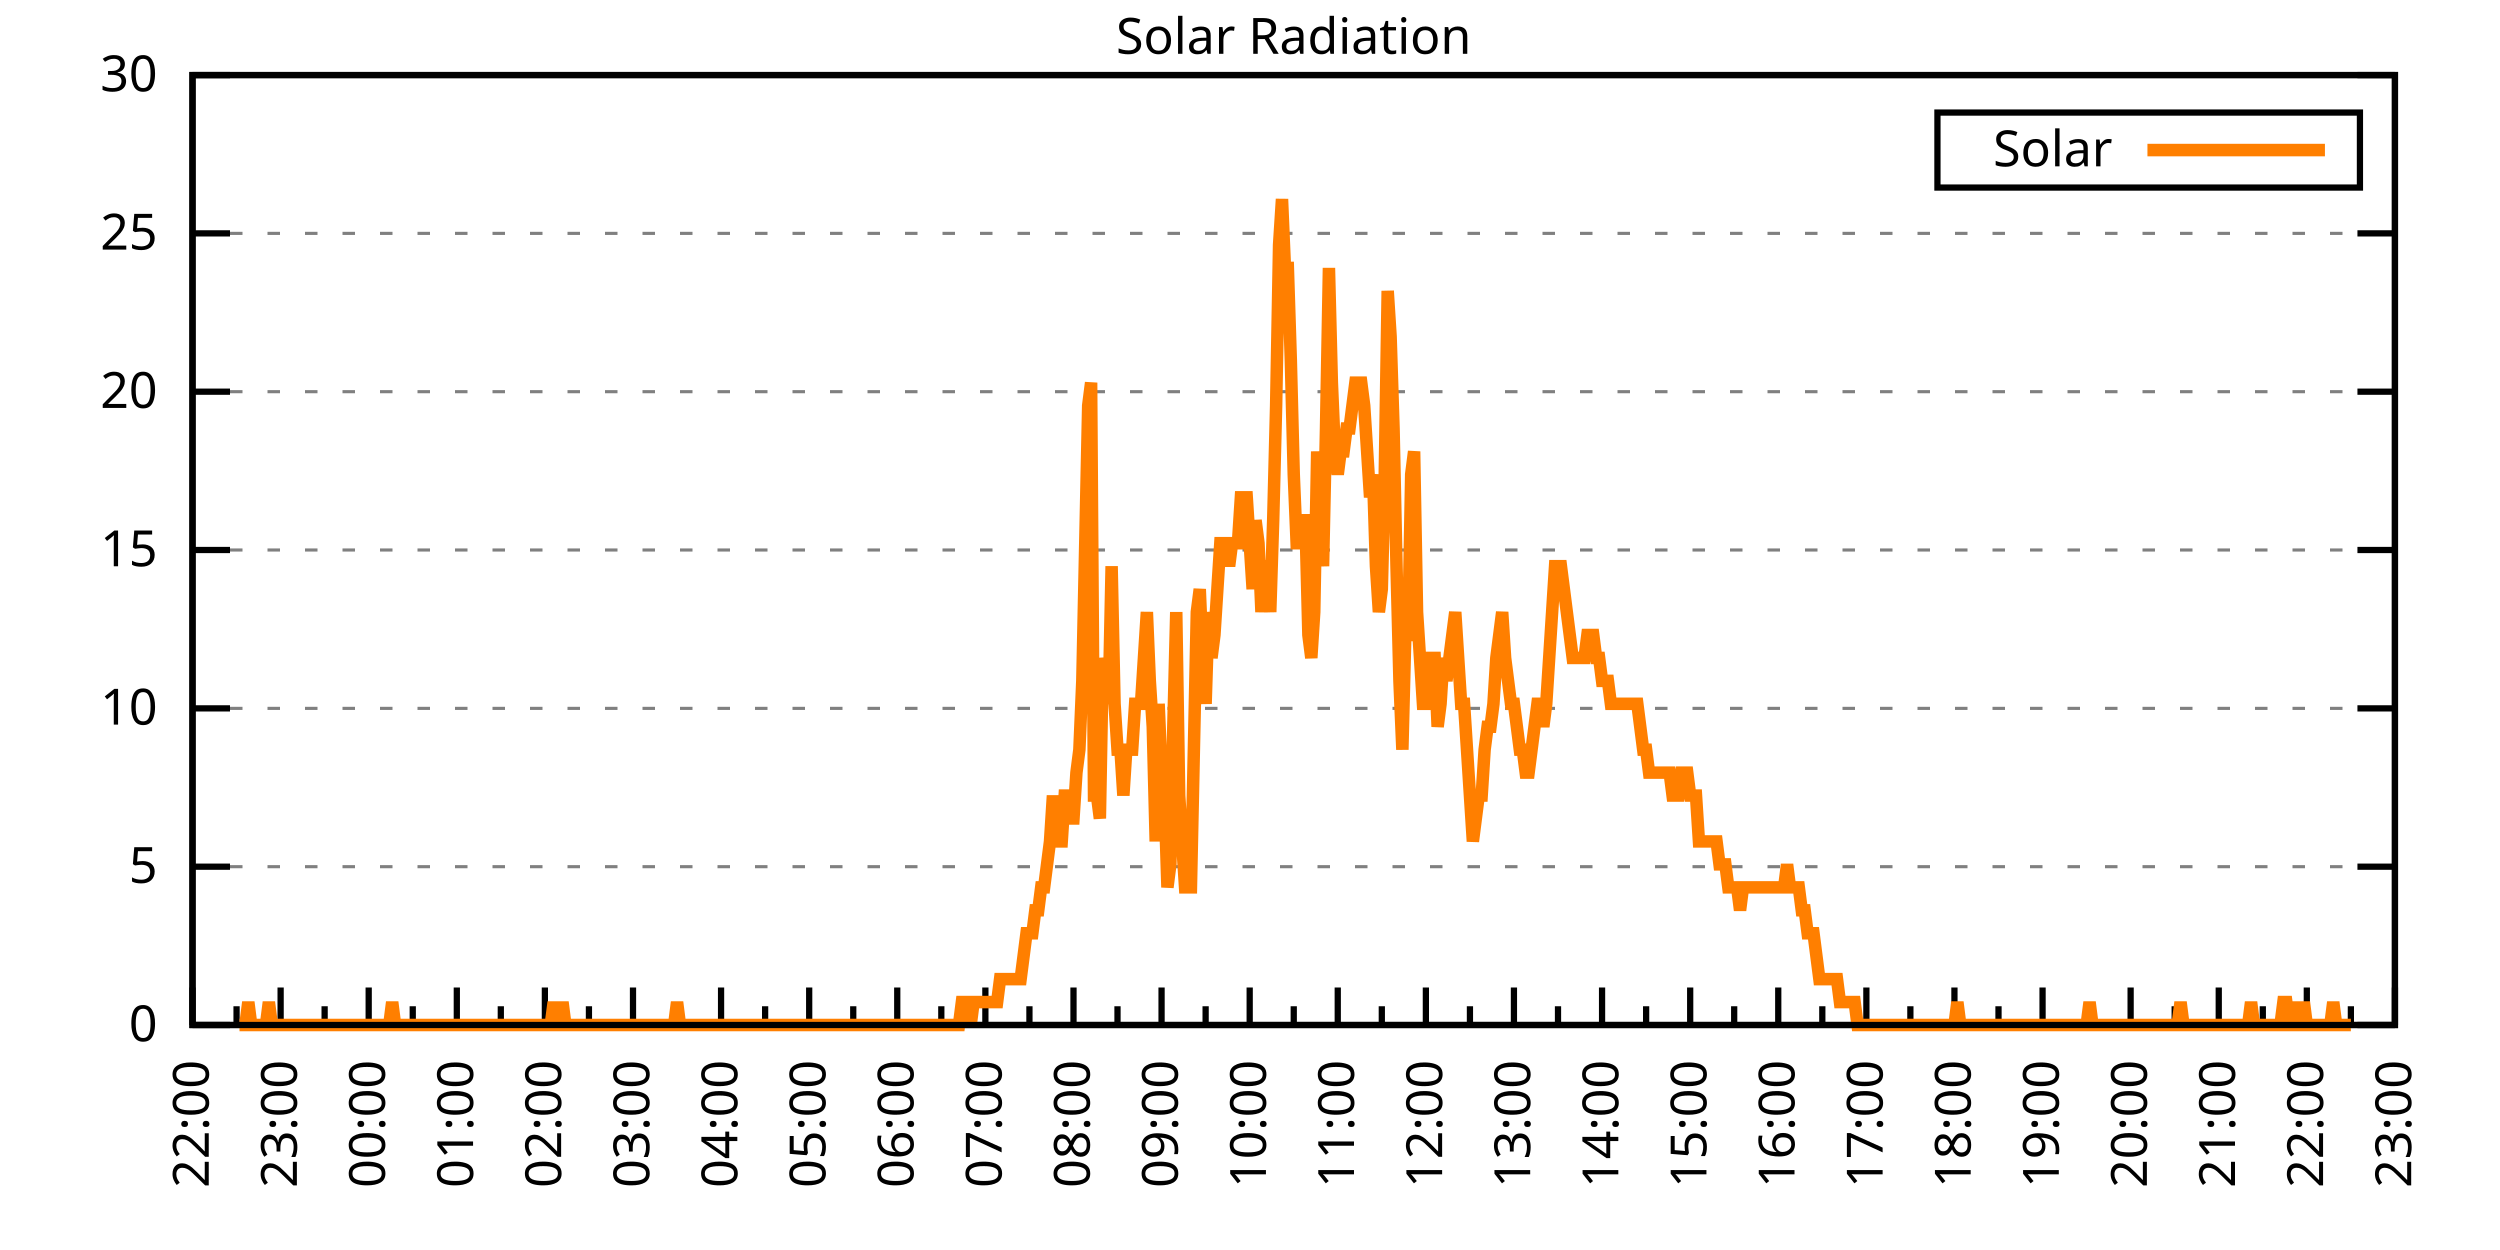
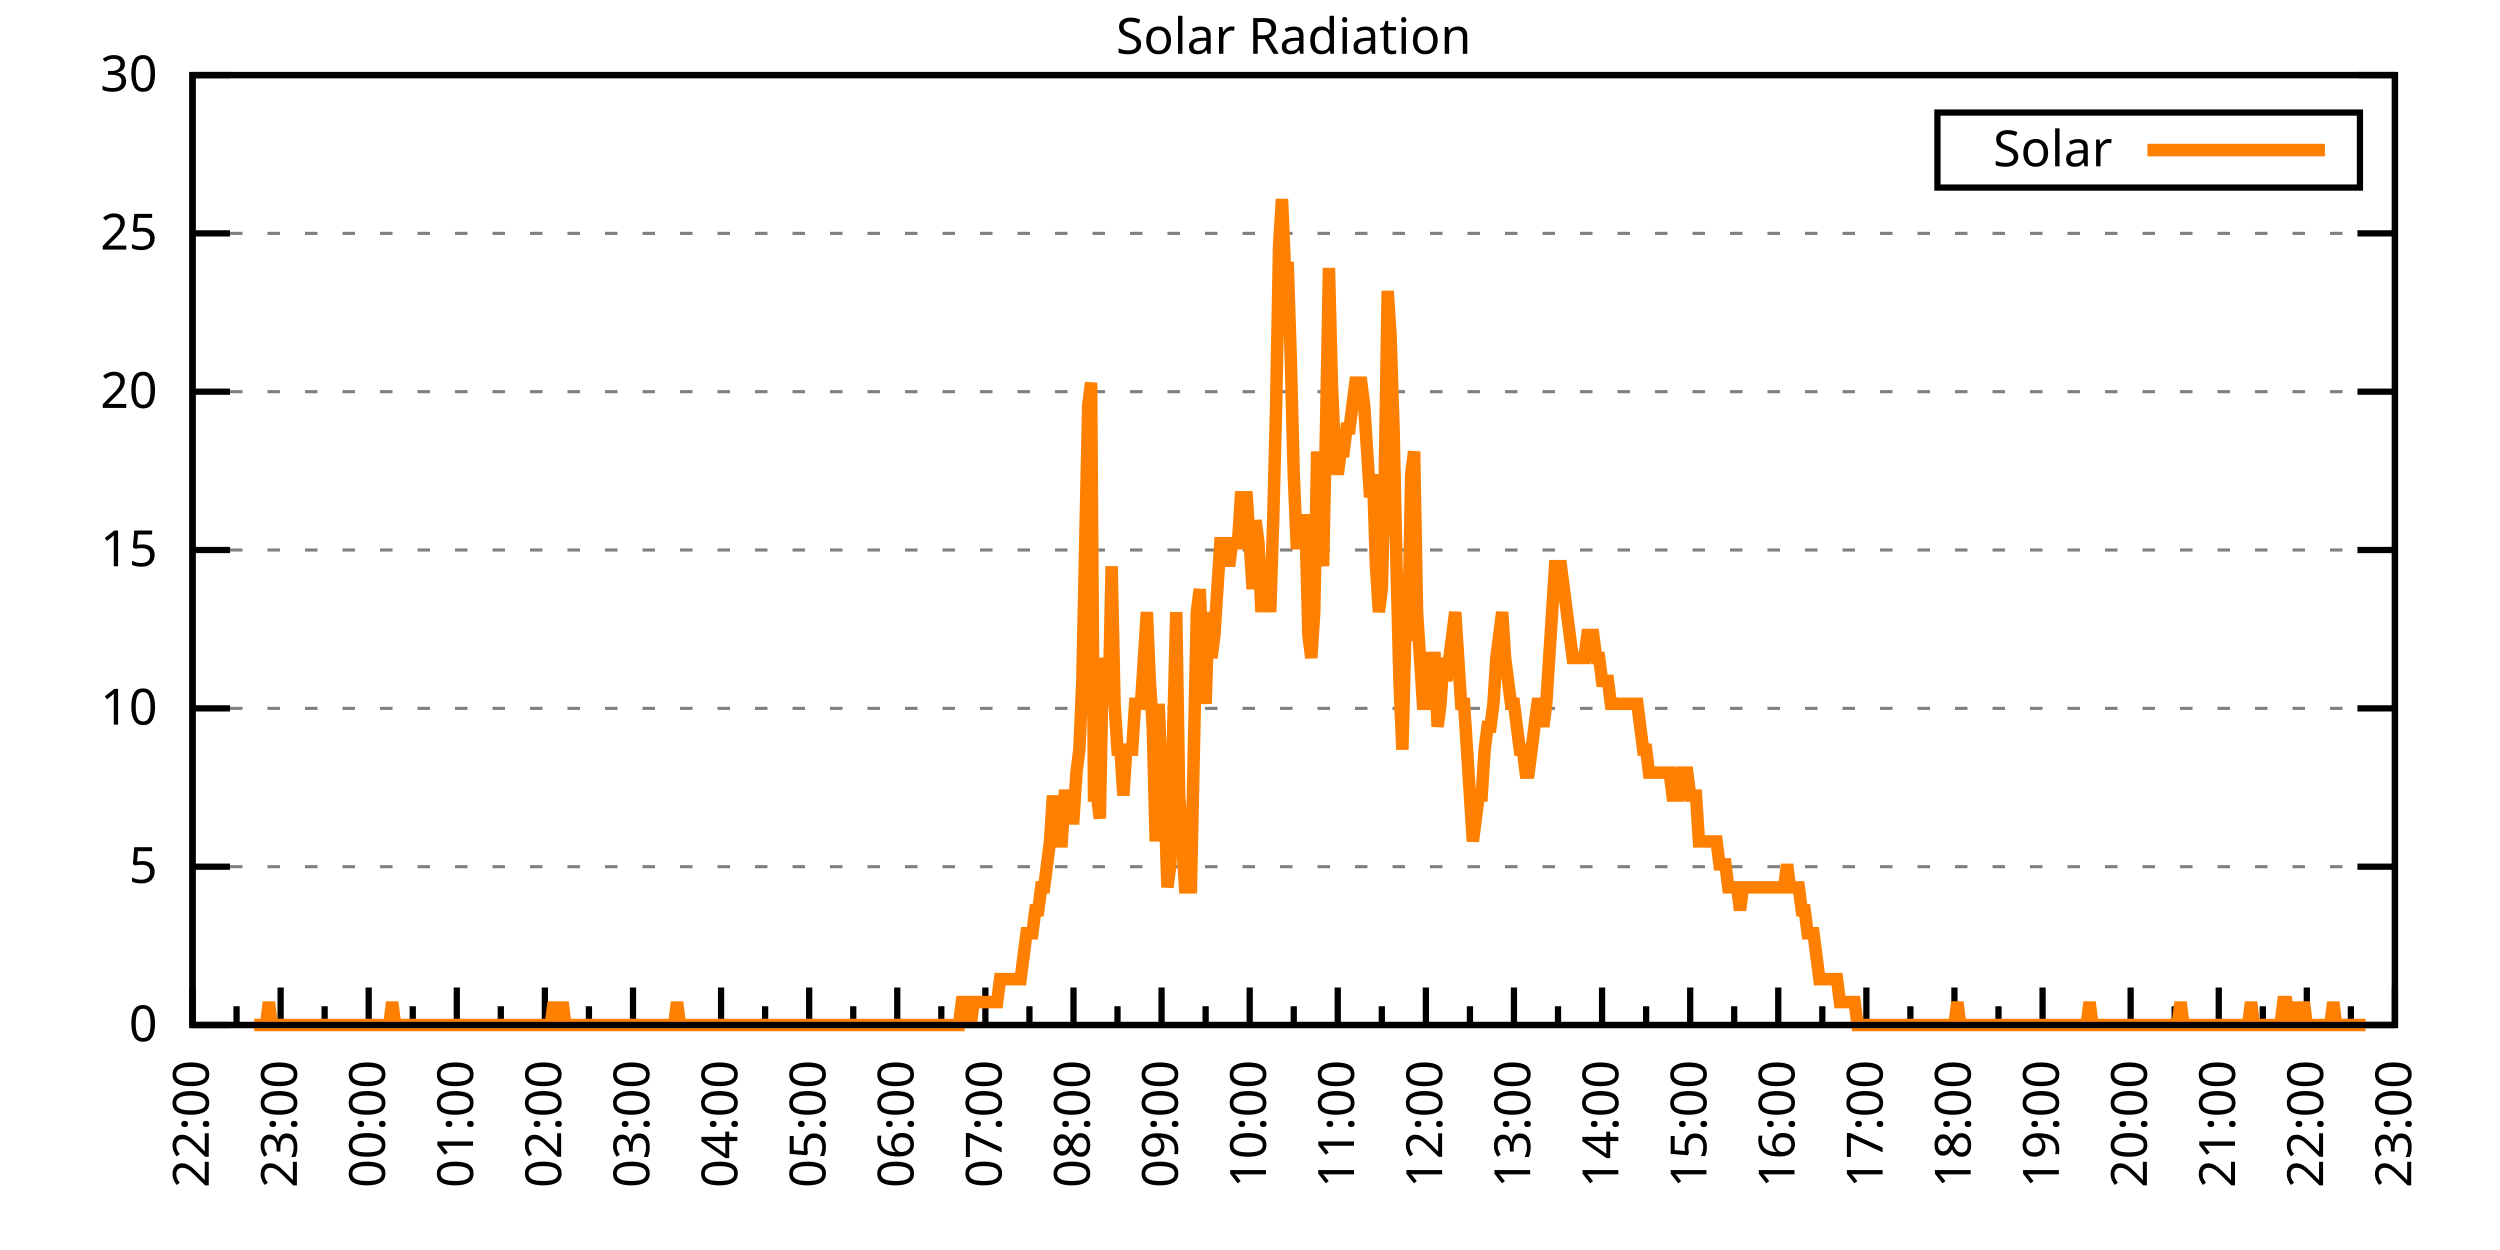
<svg xmlns="http://www.w3.org/2000/svg" xmlns:xlink="http://www.w3.org/1999/xlink" width="400" height="200" viewBox="0 0 400 200">
  <g id="gnuplot_canvas">
    <rect x="0" y="0" width="400" height="200" fill="none" />
    <defs>
      <circle id="gpDot" r="0.5" stroke-width="0.5" stroke="currentColor" />
      <path id="gpPt0" stroke-width="0.333" stroke="currentColor" d="M-1,0 h2 M0,-1 v2" />
      <path id="gpPt1" stroke-width="0.333" stroke="currentColor" d="M-1,-1 L1,1 M1,-1 L-1,1" />
      <path id="gpPt2" stroke-width="0.333" stroke="currentColor" d="M-1,0 L1,0 M0,-1 L0,1 M-1,-1 L1,1 M-1,1 L1,-1" />
      <rect id="gpPt3" stroke-width="0.333" stroke="currentColor" x="-1" y="-1" width="2" height="2" />
      <rect id="gpPt4" stroke-width="0.333" stroke="currentColor" fill="currentColor" x="-1" y="-1" width="2" height="2" />
      <circle id="gpPt5" stroke-width="0.333" stroke="currentColor" cx="0" cy="0" r="1" />
      <use xlink:href="#gpPt5" id="gpPt6" fill="currentColor" stroke="none" />
      <path id="gpPt7" stroke-width="0.333" stroke="currentColor" d="M0,-1.33 L-1.33,0.67 L1.33,0.67 z" />
      <use xlink:href="#gpPt7" id="gpPt8" fill="currentColor" stroke="none" />
      <use xlink:href="#gpPt7" id="gpPt9" stroke="currentColor" transform="rotate(180)" />
      <use xlink:href="#gpPt9" id="gpPt10" fill="currentColor" stroke="none" />
      <use xlink:href="#gpPt3" id="gpPt11" stroke="currentColor" transform="rotate(45)" />
      <use xlink:href="#gpPt11" id="gpPt12" fill="currentColor" stroke="none" />
      <path id="gpPt13" stroke-width="0.333" stroke="currentColor" d="M0,1.330 L1.265,0.411 L0.782,-1.067 L-0.782,-1.076 L-1.265,0.411 z" />
      <use xlink:href="#gpPt13" id="gpPt14" fill="currentColor" stroke="none" />
      <filter id="textbox" filterUnits="objectBoundingBox" x="0" y="0" height="1" width="1">
        <feFlood flood-color="white" flood-opacity="1" result="bgnd" />
        <feComposite in="SourceGraphic" in2="bgnd" operator="atop" />
      </filter>
      <filter id="greybox" filterUnits="objectBoundingBox" x="0" y="0" height="1" width="1">
        <feFlood flood-color="lightgrey" flood-opacity="1" result="grey" />
        <feComposite in="SourceGraphic" in2="grey" operator="atop" />
      </filter>
    </defs>
    <g fill="none" color="white" stroke="currentColor" stroke-width="1.00" stroke-linecap="butt" stroke-linejoin="miter">
</g>
    <g fill="none" color="black" stroke="currentColor" stroke-width="1.00" stroke-linecap="butt" stroke-linejoin="miter">
      <g stroke="none" shape-rendering="crispEdges">
        <polygon fill="rgb(255, 255, 255)" points="30.80,164.00 383.18,164.00 383.18,12.02 30.80,12.02 " />
      </g>
    </g>
    <g fill="none" color="black" stroke="currentColor" stroke-width="1.00" stroke-linecap="butt" stroke-linejoin="miter">
</g>
    <g fill="none" color="black" stroke="black" stroke-width="0.50" stroke-linecap="butt" stroke-linejoin="miter">
</g>
    <g fill="none" color="gray" stroke="currentColor" stroke-width="0.50" stroke-linecap="butt" stroke-linejoin="miter">
      <path stroke="gray" stroke-dasharray="2,4" class="gridline" d="M30.80,164.00 L383.19,164.00  " />
    </g>
    <g fill="none" color="gray" stroke="gray" stroke-width="1.00" stroke-linecap="butt" stroke-linejoin="miter">
</g>
    <g fill="none" color="black" stroke="currentColor" stroke-width="1.00" stroke-linecap="butt" stroke-linejoin="miter">
      <path stroke="black" d="M30.80,164.00 L36.80,164.00 M383.19,164.00 L377.19,164.00  " />
      <g transform="translate(25.20,166.60)" stroke="none" fill="black" font-family="Sans" font-size="8.00" text-anchor="end">
        <text>
          <tspan font-family="Sans"> 0</tspan>
        </text>
      </g>
    </g>
    <g fill="none" color="black" stroke="currentColor" stroke-width="1.00" stroke-linecap="butt" stroke-linejoin="miter">
</g>
    <g fill="none" color="black" stroke="black" stroke-width="0.50" stroke-linecap="butt" stroke-linejoin="miter">
</g>
    <g fill="none" color="gray" stroke="currentColor" stroke-width="0.50" stroke-linecap="butt" stroke-linejoin="miter">
      <path stroke="gray" stroke-dasharray="2,4" class="gridline" d="M30.80,138.67 L383.19,138.67  " />
    </g>
    <g fill="none" color="gray" stroke="gray" stroke-width="1.00" stroke-linecap="butt" stroke-linejoin="miter">
</g>
    <g fill="none" color="black" stroke="currentColor" stroke-width="1.00" stroke-linecap="butt" stroke-linejoin="miter">
      <path stroke="black" d="M30.80,138.67 L36.80,138.67 M383.19,138.67 L377.19,138.67  " />
      <g transform="translate(25.20,141.27)" stroke="none" fill="black" font-family="Sans" font-size="8.00" text-anchor="end">
        <text>
          <tspan font-family="Sans"> 5</tspan>
        </text>
      </g>
    </g>
    <g fill="none" color="black" stroke="currentColor" stroke-width="1.00" stroke-linecap="butt" stroke-linejoin="miter">
</g>
    <g fill="none" color="black" stroke="black" stroke-width="0.50" stroke-linecap="butt" stroke-linejoin="miter">
</g>
    <g fill="none" color="gray" stroke="currentColor" stroke-width="0.50" stroke-linecap="butt" stroke-linejoin="miter">
      <path stroke="gray" stroke-dasharray="2,4" class="gridline" d="M30.80,113.34 L383.19,113.34  " />
    </g>
    <g fill="none" color="gray" stroke="gray" stroke-width="1.00" stroke-linecap="butt" stroke-linejoin="miter">
</g>
    <g fill="none" color="black" stroke="currentColor" stroke-width="1.00" stroke-linecap="butt" stroke-linejoin="miter">
      <path stroke="black" d="M30.80,113.34 L36.80,113.34 M383.19,113.34 L377.19,113.34  " />
      <g transform="translate(25.20,115.94)" stroke="none" fill="black" font-family="Sans" font-size="8.00" text-anchor="end">
        <text>
          <tspan font-family="Sans"> 10</tspan>
        </text>
      </g>
    </g>
    <g fill="none" color="black" stroke="currentColor" stroke-width="1.00" stroke-linecap="butt" stroke-linejoin="miter">
</g>
    <g fill="none" color="black" stroke="black" stroke-width="0.50" stroke-linecap="butt" stroke-linejoin="miter">
</g>
    <g fill="none" color="gray" stroke="currentColor" stroke-width="0.50" stroke-linecap="butt" stroke-linejoin="miter">
      <path stroke="gray" stroke-dasharray="2,4" class="gridline" d="M30.80,88.00 L383.19,88.00  " />
    </g>
    <g fill="none" color="gray" stroke="gray" stroke-width="1.00" stroke-linecap="butt" stroke-linejoin="miter">
</g>
    <g fill="none" color="black" stroke="currentColor" stroke-width="1.00" stroke-linecap="butt" stroke-linejoin="miter">
      <path stroke="black" d="M30.80,88.00 L36.80,88.00 M383.19,88.00 L377.19,88.00  " />
      <g transform="translate(25.20,90.60)" stroke="none" fill="black" font-family="Sans" font-size="8.00" text-anchor="end">
        <text>
          <tspan font-family="Sans"> 15</tspan>
        </text>
      </g>
    </g>
    <g fill="none" color="black" stroke="currentColor" stroke-width="1.00" stroke-linecap="butt" stroke-linejoin="miter">
</g>
    <g fill="none" color="black" stroke="black" stroke-width="0.50" stroke-linecap="butt" stroke-linejoin="miter">
</g>
    <g fill="none" color="gray" stroke="currentColor" stroke-width="0.50" stroke-linecap="butt" stroke-linejoin="miter">
      <path stroke="gray" stroke-dasharray="2,4" class="gridline" d="M30.80,62.67 L383.19,62.67  " />
    </g>
    <g fill="none" color="gray" stroke="gray" stroke-width="1.00" stroke-linecap="butt" stroke-linejoin="miter">
</g>
    <g fill="none" color="black" stroke="currentColor" stroke-width="1.00" stroke-linecap="butt" stroke-linejoin="miter">
      <path stroke="black" d="M30.80,62.67 L36.80,62.67 M383.19,62.67 L377.19,62.67  " />
      <g transform="translate(25.20,65.27)" stroke="none" fill="black" font-family="Sans" font-size="8.00" text-anchor="end">
        <text>
          <tspan font-family="Sans"> 20</tspan>
        </text>
      </g>
    </g>
    <g fill="none" color="black" stroke="currentColor" stroke-width="1.00" stroke-linecap="butt" stroke-linejoin="miter">
</g>
    <g fill="none" color="black" stroke="black" stroke-width="0.50" stroke-linecap="butt" stroke-linejoin="miter">
</g>
    <g fill="none" color="gray" stroke="currentColor" stroke-width="0.50" stroke-linecap="butt" stroke-linejoin="miter">
      <path stroke="gray" stroke-dasharray="2,4" class="gridline" d="M30.80,37.34 L383.19,37.34  " />
    </g>
    <g fill="none" color="gray" stroke="gray" stroke-width="1.00" stroke-linecap="butt" stroke-linejoin="miter">
</g>
    <g fill="none" color="black" stroke="currentColor" stroke-width="1.00" stroke-linecap="butt" stroke-linejoin="miter">
      <path stroke="black" d="M30.80,37.34 L36.80,37.34 M383.19,37.34 L377.19,37.34  " />
      <g transform="translate(25.20,39.94)" stroke="none" fill="black" font-family="Sans" font-size="8.00" text-anchor="end">
        <text>
          <tspan font-family="Sans"> 25</tspan>
        </text>
      </g>
    </g>
    <g fill="none" color="black" stroke="currentColor" stroke-width="1.00" stroke-linecap="butt" stroke-linejoin="miter">
</g>
    <g fill="none" color="black" stroke="black" stroke-width="0.50" stroke-linecap="butt" stroke-linejoin="miter">
</g>
    <g fill="none" color="gray" stroke="currentColor" stroke-width="0.50" stroke-linecap="butt" stroke-linejoin="miter">
      <path stroke="gray" stroke-dasharray="2,4" class="gridline" d="M30.80,12.01 L383.19,12.01  " />
    </g>
    <g fill="none" color="gray" stroke="gray" stroke-width="1.00" stroke-linecap="butt" stroke-linejoin="miter">
</g>
    <g fill="none" color="black" stroke="currentColor" stroke-width="1.00" stroke-linecap="butt" stroke-linejoin="miter">
      <path stroke="black" d="M30.80,12.01 L36.80,12.01 M383.19,12.01 L377.19,12.01  " />
      <g transform="translate(25.20,14.61)" stroke="none" fill="black" font-family="Sans" font-size="8.00" text-anchor="end">
        <text>
          <tspan font-family="Sans"> 30</tspan>
        </text>
      </g>
    </g>
    <g fill="none" color="black" stroke="currentColor" stroke-width="1.00" stroke-linecap="butt" stroke-linejoin="miter">
      <path stroke="black" d="M30.80,164.00 L30.80,158.00  " />
      <g transform="translate(33.40,169.60) rotate(270)" stroke="none" fill="black" font-family="Sans" font-size="8.00" text-anchor="end">
        <text>
          <tspan font-family="Sans">22:00</tspan>
        </text>
      </g>
    </g>
    <g fill="none" color="black" stroke="currentColor" stroke-width="1.00" stroke-linecap="butt" stroke-linejoin="miter">
      <path stroke="black" d="M37.85,164.00 L37.85,161.00 M44.90,164.00 L44.90,158.00  " />
      <g transform="translate(47.50,169.60) rotate(270)" stroke="none" fill="black" font-family="Sans" font-size="8.00" text-anchor="end">
        <text>
          <tspan font-family="Sans">23:00</tspan>
        </text>
      </g>
    </g>
    <g fill="none" color="black" stroke="currentColor" stroke-width="1.00" stroke-linecap="butt" stroke-linejoin="miter">
      <path stroke="black" d="M51.94,164.00 L51.94,161.00 M58.99,164.00 L58.99,158.00  " />
      <g transform="translate(61.59,169.60) rotate(270)" stroke="none" fill="black" font-family="Sans" font-size="8.00" text-anchor="end">
        <text>
          <tspan font-family="Sans">00:00</tspan>
        </text>
      </g>
    </g>
    <g fill="none" color="black" stroke="currentColor" stroke-width="1.00" stroke-linecap="butt" stroke-linejoin="miter">
      <path stroke="black" d="M66.04,164.00 L66.04,161.00 M73.09,164.00 L73.09,158.00  " />
      <g transform="translate(75.69,169.60) rotate(270)" stroke="none" fill="black" font-family="Sans" font-size="8.00" text-anchor="end">
        <text>
          <tspan font-family="Sans">01:00</tspan>
        </text>
      </g>
    </g>
    <g fill="none" color="black" stroke="currentColor" stroke-width="1.00" stroke-linecap="butt" stroke-linejoin="miter">
      <path stroke="black" d="M80.13,164.00 L80.13,161.00 M87.18,164.00 L87.18,158.00  " />
      <g transform="translate(89.78,169.60) rotate(270)" stroke="none" fill="black" font-family="Sans" font-size="8.00" text-anchor="end">
        <text>
          <tspan font-family="Sans">02:00</tspan>
        </text>
      </g>
    </g>
    <g fill="none" color="black" stroke="currentColor" stroke-width="1.00" stroke-linecap="butt" stroke-linejoin="miter">
      <path stroke="black" d="M94.23,164.00 L94.23,161.00 M101.28,164.00 L101.28,158.00  " />
      <g transform="translate(103.88,169.60) rotate(270)" stroke="none" fill="black" font-family="Sans" font-size="8.00" text-anchor="end">
        <text>
          <tspan font-family="Sans">03:00</tspan>
        </text>
      </g>
    </g>
    <g fill="none" color="black" stroke="currentColor" stroke-width="1.00" stroke-linecap="butt" stroke-linejoin="miter">
      <path stroke="black" d="M108.33,164.00 L108.33,161.00 M115.37,164.00 L115.37,158.00  " />
      <g transform="translate(117.97,169.60) rotate(270)" stroke="none" fill="black" font-family="Sans" font-size="8.00" text-anchor="end">
        <text>
          <tspan font-family="Sans">04:00</tspan>
        </text>
      </g>
    </g>
    <g fill="none" color="black" stroke="currentColor" stroke-width="1.00" stroke-linecap="butt" stroke-linejoin="miter">
      <path stroke="black" d="M122.42,164.00 L122.42,161.00 M129.47,164.00 L129.47,158.00  " />
      <g transform="translate(132.07,169.60) rotate(270)" stroke="none" fill="black" font-family="Sans" font-size="8.00" text-anchor="end">
        <text>
          <tspan font-family="Sans">05:00</tspan>
        </text>
      </g>
    </g>
    <g fill="none" color="black" stroke="currentColor" stroke-width="1.00" stroke-linecap="butt" stroke-linejoin="miter">
      <path stroke="black" d="M136.52,164.00 L136.52,161.00 M143.56,164.00 L143.56,158.00  " />
      <g transform="translate(146.16,169.60) rotate(270)" stroke="none" fill="black" font-family="Sans" font-size="8.00" text-anchor="end">
        <text>
          <tspan font-family="Sans">06:00</tspan>
        </text>
      </g>
    </g>
    <g fill="none" color="black" stroke="currentColor" stroke-width="1.00" stroke-linecap="butt" stroke-linejoin="miter">
      <path stroke="black" d="M150.61,164.00 L150.61,161.00 M157.66,164.00 L157.66,158.00  " />
      <g transform="translate(160.26,169.60) rotate(270)" stroke="none" fill="black" font-family="Sans" font-size="8.00" text-anchor="end">
        <text>
          <tspan font-family="Sans">07:00</tspan>
        </text>
      </g>
    </g>
    <g fill="none" color="black" stroke="currentColor" stroke-width="1.00" stroke-linecap="butt" stroke-linejoin="miter">
      <path stroke="black" d="M164.71,164.00 L164.71,161.00 M171.76,164.00 L171.76,158.00  " />
      <g transform="translate(174.36,169.60) rotate(270)" stroke="none" fill="black" font-family="Sans" font-size="8.00" text-anchor="end">
        <text>
          <tspan font-family="Sans">08:00</tspan>
        </text>
      </g>
    </g>
    <g fill="none" color="black" stroke="currentColor" stroke-width="1.00" stroke-linecap="butt" stroke-linejoin="miter">
      <path stroke="black" d="M178.80,164.00 L178.80,161.00 M185.85,164.00 L185.85,158.00  " />
      <g transform="translate(188.45,169.60) rotate(270)" stroke="none" fill="black" font-family="Sans" font-size="8.00" text-anchor="end">
        <text>
          <tspan font-family="Sans">09:00</tspan>
        </text>
      </g>
    </g>
    <g fill="none" color="black" stroke="currentColor" stroke-width="1.00" stroke-linecap="butt" stroke-linejoin="miter">
      <path stroke="black" d="M192.90,164.00 L192.90,161.00 M199.95,164.00 L199.95,158.00  " />
      <g transform="translate(202.55,169.60) rotate(270)" stroke="none" fill="black" font-family="Sans" font-size="8.00" text-anchor="end">
        <text>
          <tspan font-family="Sans">10:00</tspan>
        </text>
      </g>
    </g>
    <g fill="none" color="black" stroke="currentColor" stroke-width="1.00" stroke-linecap="butt" stroke-linejoin="miter">
      <path stroke="black" d="M207.00,164.00 L207.00,161.00 M214.04,164.00 L214.04,158.00  " />
      <g transform="translate(216.64,169.60) rotate(270)" stroke="none" fill="black" font-family="Sans" font-size="8.00" text-anchor="end">
        <text>
          <tspan font-family="Sans">11:00</tspan>
        </text>
      </g>
    </g>
    <g fill="none" color="black" stroke="currentColor" stroke-width="1.00" stroke-linecap="butt" stroke-linejoin="miter">
      <path stroke="black" d="M221.09,164.00 L221.09,161.00 M228.14,164.00 L228.14,158.00  " />
      <g transform="translate(230.74,169.60) rotate(270)" stroke="none" fill="black" font-family="Sans" font-size="8.00" text-anchor="end">
        <text>
          <tspan font-family="Sans">12:00</tspan>
        </text>
      </g>
    </g>
    <g fill="none" color="black" stroke="currentColor" stroke-width="1.00" stroke-linecap="butt" stroke-linejoin="miter">
      <path stroke="black" d="M235.19,164.00 L235.19,161.00 M242.23,164.00 L242.23,158.00  " />
      <g transform="translate(244.83,169.60) rotate(270)" stroke="none" fill="black" font-family="Sans" font-size="8.00" text-anchor="end">
        <text>
          <tspan font-family="Sans">13:00</tspan>
        </text>
      </g>
    </g>
    <g fill="none" color="black" stroke="currentColor" stroke-width="1.00" stroke-linecap="butt" stroke-linejoin="miter">
      <path stroke="black" d="M249.28,164.00 L249.28,161.00 M256.33,164.00 L256.33,158.00  " />
      <g transform="translate(258.93,169.60) rotate(270)" stroke="none" fill="black" font-family="Sans" font-size="8.00" text-anchor="end">
        <text>
          <tspan font-family="Sans">14:00</tspan>
        </text>
      </g>
    </g>
    <g fill="none" color="black" stroke="currentColor" stroke-width="1.00" stroke-linecap="butt" stroke-linejoin="miter">
      <path stroke="black" d="M263.38,164.00 L263.38,161.00 M270.43,164.00 L270.43,158.00  " />
      <g transform="translate(273.03,169.60) rotate(270)" stroke="none" fill="black" font-family="Sans" font-size="8.00" text-anchor="end">
        <text>
          <tspan font-family="Sans">15:00</tspan>
        </text>
      </g>
    </g>
    <g fill="none" color="black" stroke="currentColor" stroke-width="1.00" stroke-linecap="butt" stroke-linejoin="miter">
      <path stroke="black" d="M277.47,164.00 L277.47,161.00 M284.52,164.00 L284.52,158.00  " />
      <g transform="translate(287.12,169.60) rotate(270)" stroke="none" fill="black" font-family="Sans" font-size="8.00" text-anchor="end">
        <text>
          <tspan font-family="Sans">16:00</tspan>
        </text>
      </g>
    </g>
    <g fill="none" color="black" stroke="currentColor" stroke-width="1.00" stroke-linecap="butt" stroke-linejoin="miter">
      <path stroke="black" d="M291.57,164.00 L291.57,161.00 M298.62,164.00 L298.62,158.00  " />
      <g transform="translate(301.22,169.60) rotate(270)" stroke="none" fill="black" font-family="Sans" font-size="8.00" text-anchor="end">
        <text>
          <tspan font-family="Sans">17:00</tspan>
        </text>
      </g>
    </g>
    <g fill="none" color="black" stroke="currentColor" stroke-width="1.00" stroke-linecap="butt" stroke-linejoin="miter">
      <path stroke="black" d="M305.66,164.00 L305.66,161.00 M312.71,164.00 L312.71,158.00  " />
      <g transform="translate(315.31,169.60) rotate(270)" stroke="none" fill="black" font-family="Sans" font-size="8.00" text-anchor="end">
        <text>
          <tspan font-family="Sans">18:00</tspan>
        </text>
      </g>
    </g>
    <g fill="none" color="black" stroke="currentColor" stroke-width="1.00" stroke-linecap="butt" stroke-linejoin="miter">
      <path stroke="black" d="M319.76,164.00 L319.76,161.00 M326.81,164.00 L326.81,158.00  " />
      <g transform="translate(329.41,169.60) rotate(270)" stroke="none" fill="black" font-family="Sans" font-size="8.00" text-anchor="end">
        <text>
          <tspan font-family="Sans">19:00</tspan>
        </text>
      </g>
    </g>
    <g fill="none" color="black" stroke="currentColor" stroke-width="1.00" stroke-linecap="butt" stroke-linejoin="miter">
      <path stroke="black" d="M333.86,164.00 L333.86,161.00 M340.90,164.00 L340.90,158.00  " />
      <g transform="translate(343.50,169.60) rotate(270)" stroke="none" fill="black" font-family="Sans" font-size="8.00" text-anchor="end">
        <text>
          <tspan font-family="Sans">20:00</tspan>
        </text>
      </g>
    </g>
    <g fill="none" color="black" stroke="currentColor" stroke-width="1.00" stroke-linecap="butt" stroke-linejoin="miter">
      <path stroke="black" d="M347.95,164.00 L347.95,161.00 M355.00,164.00 L355.00,158.00  " />
      <g transform="translate(357.60,169.60) rotate(270)" stroke="none" fill="black" font-family="Sans" font-size="8.00" text-anchor="end">
        <text>
          <tspan font-family="Sans">21:00</tspan>
        </text>
      </g>
    </g>
    <g fill="none" color="black" stroke="currentColor" stroke-width="1.00" stroke-linecap="butt" stroke-linejoin="miter">
      <path stroke="black" d="M362.05,164.00 L362.05,161.00 M369.09,164.00 L369.09,158.00  " />
      <g transform="translate(371.69,169.60) rotate(270)" stroke="none" fill="black" font-family="Sans" font-size="8.00" text-anchor="end">
        <text>
          <tspan font-family="Sans">22:00</tspan>
        </text>
      </g>
    </g>
    <g fill="none" color="black" stroke="currentColor" stroke-width="1.00" stroke-linecap="butt" stroke-linejoin="miter">
      <path stroke="black" d="M376.14,164.00 L376.14,161.00 M383.19,164.00 L383.19,158.00  " />
      <g transform="translate(385.79,169.60) rotate(270)" stroke="none" fill="black" font-family="Sans" font-size="8.00" text-anchor="end">
        <text>
          <tspan font-family="Sans">23:00</tspan>
        </text>
      </g>
    </g>
    <g fill="none" color="black" stroke="currentColor" stroke-width="1.00" stroke-linecap="butt" stroke-linejoin="miter">
</g>
    <g fill="none" color="black" stroke="currentColor" stroke-width="1.00" stroke-linecap="butt" stroke-linejoin="miter">
      <path stroke="black" d="M30.80,12.01 L30.80,164.00 L383.19,164.00 L383.19,12.01 L30.80,12.01 Z  " />
    </g>
    <g fill="none" color="black" stroke="currentColor" stroke-width="1.00" stroke-linecap="butt" stroke-linejoin="miter">
      <g transform="translate(6.80,88.01) rotate(270)" stroke="none" fill="black" font-family="Sans" font-size="8.00" text-anchor="middle">
        <text />
      </g>
    </g>
    <g fill="none" color="black" stroke="currentColor" stroke-width="1.00" stroke-linecap="butt" stroke-linejoin="miter">
</g>
    <g fill="none" color="black" stroke="currentColor" stroke-width="1.00" stroke-linecap="butt" stroke-linejoin="miter">
      <path stroke="black" d="M309.99,30.01 L309.99,18.01 L377.59,18.01 L377.59,30.01 L309.99,30.01 Z  " />
    </g>
    <g id="Solar_Radiation_plot_1">
      <g fill="none" color="white" stroke="black" stroke-width="2.00" stroke-linecap="butt" stroke-linejoin="miter">
</g>
      <g fill="none" color="black" stroke="currentColor" stroke-width="2.00" stroke-linecap="butt" stroke-linejoin="miter">
        <g transform="translate(337.99,26.61)" stroke="none" fill="black" font-family="Sans" font-size="8.00" text-anchor="end">
          <text>
            <tspan font-family="Sans">Solar</tspan>
          </text>
        </g>
      </g>
      <g fill="none" color="black" stroke="currentColor" stroke-width="2.00" stroke-linecap="butt" stroke-linejoin="miter">
-         <path stroke="rgb(255, 127,   0)" d="M343.59,24.01 L371.99,24.01 M38.32,164.00 L38.79,164.00 L39.26,164.00 L39.73,160.33 L40.20,164.00 L40.67,164.00   L41.14,164.00 L41.61,164.00 L42.08,164.00 L42.55,164.00 L43.02,160.33 L43.49,164.00 L43.96,164.00 L44.43,164.00   L44.90,164.00 L45.37,164.00 L45.84,164.00 L46.31,164.00 L46.78,164.00 L47.24,164.00 L47.71,164.00 L48.18,164.00   L48.65,164.00 L49.12,164.00 L49.59,164.00 L50.06,164.00 L50.53,164.00 L51.00,164.00 L51.47,164.00 L51.94,164.00   L52.41,164.00 L52.88,164.00 L53.35,164.00 L53.82,164.00 L54.29,164.00 L54.76,164.00 L55.23,164.00 L55.70,164.00   L56.17,164.00 L56.64,164.00 L57.11,164.00 L57.58,164.00 L58.05,164.00 L58.52,164.00 L58.99,164.00 L59.46,164.00   L59.93,164.00 L60.40,164.00 L60.87,164.00 L61.34,164.00 L61.81,164.00 L62.28,164.00 L62.75,160.33 L63.22,164.00   L63.69,164.00 L64.16,164.00 L64.63,164.00 L65.10,164.00 L65.57,164.00 L66.04,164.00 L66.51,164.00 L66.98,164.00   L67.45,164.00 L67.92,164.00 L68.39,164.00 L68.86,164.00 L69.33,164.00 L69.80,164.00 L70.27,164.00 L70.74,164.00   L71.21,164.00 L71.68,164.00 L72.15,164.00 L72.62,164.00 L73.09,164.00 L73.56,164.00 L74.03,164.00 L74.50,164.00   L74.97,164.00 L75.44,164.00 L75.91,164.00 L76.38,164.00 L76.85,164.00 L77.32,164.00 L77.79,164.00 L78.26,164.00   L78.73,164.00 L79.19,164.00 L79.66,164.00 L80.13,164.00 L80.60,164.00 L81.07,164.00 L81.54,164.00 L82.01,164.00   L82.48,164.00 L82.95,164.00 L83.42,164.00 L83.89,164.00 L84.36,164.00 L84.83,164.00 L85.30,164.00 L85.77,164.00   L86.24,164.00 L86.71,164.00 L87.18,164.00 L87.65,164.00 L88.12,164.00 L88.59,160.33 L89.06,164.00 L89.53,164.00   L90.00,160.33 L90.47,164.00 L90.94,164.00 L91.41,164.00 L91.88,164.00 L92.35,164.00 L92.82,164.00 L93.29,164.00   L93.76,164.00 L94.23,164.00 L94.70,164.00 L95.17,164.00 L95.64,164.00 L96.11,164.00 L96.58,164.00 L97.05,164.00   L97.52,164.00 L97.99,164.00 L98.46,164.00 L98.93,164.00 L99.40,164.00 L99.87,164.00 L100.34,164.00 L100.81,164.00   L101.28,164.00 L101.75,164.00 L102.22,164.00 L102.69,164.00 L103.16,164.00 L103.63,164.00 L104.10,164.00 L104.57,164.00   L105.04,164.00 L105.51,164.00 L105.98,164.00 L106.45,164.00 L106.92,164.00 L107.39,164.00 L107.86,164.00 L108.33,160.33   L108.80,164.00 L109.27,164.00 L109.74,164.00 L110.21,164.00 L110.68,164.00 L111.14,164.00 L111.61,164.00 L112.08,164.00   L112.55,164.00 L113.02,164.00 L113.49,164.00 L113.96,164.00 L114.43,164.00 L114.90,164.00 L115.37,164.00 L115.84,164.00   L116.31,164.00 L116.78,164.00 L117.25,164.00 L117.72,164.00 L118.19,164.00 L118.66,164.00 L119.13,164.00 L119.60,164.00   L120.07,164.00 L120.54,164.00 L121.01,164.00 L121.48,164.00 L121.95,164.00 L122.42,164.00 L122.89,164.00 L123.36,164.00   L123.83,164.00 L124.30,164.00 L124.77,164.00 L125.24,164.00 L125.71,164.00 L126.18,164.00 L126.65,164.00 L127.12,164.00   L127.59,164.00 L128.06,164.00 L128.53,164.00 L129.00,164.00 L129.47,164.00 L129.94,164.00 L130.41,164.00 L130.88,164.00   L131.35,164.00 L131.82,164.00 L132.29,164.00 L132.76,164.00 L133.23,164.00 L133.70,164.00 L134.17,164.00 L134.64,164.00   L135.11,164.00 L135.58,164.00 L136.05,164.00 L136.52,164.00 L136.99,164.00 L137.46,164.00 L137.93,164.00 L138.40,164.00   L138.87,164.00 L139.34,164.00 L139.81,164.00 L140.28,164.00 L140.75,164.00 L141.22,164.00 L141.69,164.00 L142.16,164.00   L142.63,164.00 L143.09,164.00 L143.56,164.00 L144.03,164.00 L144.50,164.00 L144.97,164.00 L145.44,164.00 L145.91,164.00   L146.38,164.00 L146.85,164.00 L147.32,164.00 L147.79,164.00 L148.26,164.00 L148.73,164.00 L149.20,164.00 L149.67,164.00   L150.14,164.00 L150.61,164.00 L151.08,164.00 L151.55,164.00 L152.02,164.00 L152.49,164.00 L152.96,164.00 L153.43,164.00   L153.90,160.33 L154.37,160.33 L154.84,160.33 L155.31,164.00 L155.78,160.33 L156.25,160.33 L156.72,160.33 L157.19,160.33   L157.66,160.33 L158.13,160.33 L158.60,160.33 L159.07,160.33 L159.54,160.33 L160.01,156.66 L160.48,156.66 L160.95,156.66   L161.42,156.66 L161.89,156.66 L162.36,156.66 L162.83,156.66 L163.30,156.66 L163.77,152.99 L164.24,149.32 L164.71,149.32   L165.18,149.32 L165.65,145.65 L166.12,145.65 L166.59,141.98 L167.06,141.98 L167.53,138.30 L168.00,134.63 L168.47,127.29   L168.94,134.63 L169.41,134.63 L169.88,134.63 L170.35,127.29 L170.82,127.29 L171.29,130.96 L171.76,130.96 L172.23,123.62   L172.70,119.95 L173.17,108.94 L173.64,86.91 L174.11,64.89 L174.58,61.22 L175.04,127.29 L175.51,127.29 L175.98,130.96   L176.45,105.27 L176.92,108.94 L177.39,112.61 L177.86,90.59 L178.33,112.61 L178.80,119.95 L179.27,119.95 L179.74,127.29   L180.21,119.95 L180.68,119.95 L181.15,119.95 L181.62,112.61 L182.09,112.61 L182.56,112.61 L183.03,105.27 L183.50,97.93   L183.97,108.94 L184.44,116.28 L184.91,134.63 L185.38,112.61 L185.85,123.62 L186.32,127.29 L186.79,141.98 L187.26,138.30   L187.73,116.28 L188.20,97.93 L188.67,127.29 L189.14,134.63 L189.61,141.98 L190.08,141.98 L190.55,141.98 L191.02,119.95   L191.49,97.93 L191.96,94.26 L192.43,105.27 L192.90,112.61 L193.37,97.93 L193.84,105.27 L194.31,101.60 L194.78,94.26   L195.25,86.91 L195.72,86.91 L196.19,86.91 L196.66,90.59 L197.13,86.91 L197.60,86.91 L198.07,86.91 L198.54,79.57   L199.01,79.57 L199.48,79.57 L199.95,86.91 L200.42,94.26 L200.89,83.24 L201.36,86.91 L201.83,97.93 L202.30,90.59   L202.77,90.59 L203.24,97.93 L203.71,83.24 L204.18,64.89 L204.65,39.19 L205.12,31.85 L205.59,42.87 L206.06,42.87   L206.53,57.55 L207.00,75.90 L207.46,86.91 L207.93,86.91 L208.40,83.24 L208.87,83.24 L209.34,101.60 L209.81,105.27   L210.28,97.93 L210.75,72.23 L211.22,83.24 L211.69,90.59 L212.16,68.56 L212.63,42.87 L213.10,61.22 L213.57,72.23   L214.04,75.90 L214.51,72.23 L214.98,72.23 L215.45,68.56 L215.92,68.56 L216.39,64.89 L216.86,61.22 L217.33,61.22   L217.80,61.22 L218.27,64.89 L218.74,72.23 L219.21,79.57 L219.68,75.90 L220.15,90.59 L220.62,97.93 L221.09,94.26   L221.56,75.90 L222.03,46.54 L222.50,53.88 L222.97,68.56 L223.44,90.59 L223.91,108.94 L224.38,119.95 L224.85,101.60   L225.32,101.60 L225.79,75.90 L226.26,72.23 L226.73,97.93 L227.20,105.27 L227.67,112.61 L228.14,112.61 L228.61,105.27   L229.08,105.27 L229.55,105.27 L230.02,116.28 L230.49,112.61 L230.96,105.27 L231.43,108.94 L231.90,105.27 L232.37,101.60   L232.84,97.93 L233.31,105.27 L233.78,112.61 L234.25,112.61 L234.72,119.95 L235.19,127.29 L235.66,134.63 L236.13,130.96   L236.60,127.29 L237.07,127.29 L237.54,119.95 L238.01,116.28 L238.48,116.28 L238.95,112.61 L239.41,105.27 L239.88,101.60   L240.35,97.93 L240.82,105.27 L241.29,108.94 L241.76,112.61 L242.23,112.61 L242.70,116.28 L243.17,119.95 L243.64,119.95   L244.11,123.62 L244.58,123.62 L245.05,119.95 L245.52,116.28 L245.99,112.61 L246.46,112.61 L246.93,116.28 L247.40,112.61   L247.87,105.27 L248.34,97.93 L248.81,90.59 L249.28,90.59 L249.75,90.59 L250.22,94.26 L250.69,97.93 L251.16,101.60   L251.63,105.27 L252.10,105.27 L252.57,105.27 L253.04,105.27 L253.51,105.27 L253.98,101.60 L254.45,101.60 L254.92,101.60   L255.39,105.27 L255.86,105.27 L256.33,108.94 L256.80,108.94 L257.27,108.94 L257.74,112.61 L258.21,112.61 L258.68,112.61   L259.15,112.61 L259.62,112.61 L260.09,112.61 L260.56,112.61 L261.03,112.61 L261.50,112.61 L261.97,112.61 L262.44,116.28   L262.91,119.95 L263.38,119.95 L263.85,123.62 L264.32,123.62 L264.79,123.62 L265.26,123.62 L265.73,123.62 L266.20,123.62   L266.67,123.62 L267.14,123.62 L267.61,127.29 L268.08,127.29 L268.55,127.29 L269.02,123.62 L269.49,123.62 L269.96,123.62   L270.43,127.29 L270.90,127.29 L271.36,127.29 L271.83,134.63 L272.30,134.63 L272.77,134.63 L273.24,134.63 L273.71,134.63   L274.18,134.63 L274.65,134.63 L275.12,138.30 L275.59,138.30 L276.06,138.30 L276.53,141.98 L277.00,141.98 L277.47,141.98   L277.94,141.98 L278.41,145.65 L278.88,141.98 L279.35,141.98 L279.82,141.98 L280.29,141.98 L280.76,141.98 L281.23,141.98   L281.70,141.98 L282.17,141.98 L282.64,141.98 L283.11,141.98 L283.58,141.98 L284.05,141.98 L284.52,141.98 L284.99,141.98   L285.46,141.98 L285.93,138.30 L286.40,141.98 L286.87,141.98 L287.34,141.98 L287.81,141.98 L288.28,145.65 L288.75,145.65   L289.22,149.32 L289.69,149.32 L290.16,149.32 L290.63,152.99 L291.10,156.66 L291.57,156.66 L292.04,156.66 L292.51,156.66   L292.98,156.66 L293.45,156.66 L293.92,156.66 L294.39,160.33 L294.86,160.33 L295.33,160.33 L295.80,160.33 L296.27,160.33   L296.74,160.33 L297.21,164.00 L297.68,164.00 L298.15,164.00 L298.62,164.00 L299.09,164.00 L299.56,164.00 L300.03,164.00   L300.50,164.00 L300.97,164.00 L301.44,164.00 L301.91,164.00 L302.38,164.00 L302.85,164.00 L303.31,164.00 L303.78,164.00   L304.25,164.00 L304.72,164.00 L305.19,164.00 L305.66,164.00 L306.13,164.00 L306.60,164.00 L307.07,164.00 L307.54,164.00   L308.01,164.00 L308.48,164.00 L308.95,164.00 L309.42,164.00 L309.89,164.00 L310.36,164.00 L310.83,164.00 L311.30,164.00   L311.77,164.00 L312.24,164.00 L312.71,164.00 L313.18,160.33 L313.65,164.00 L314.12,164.00 L314.59,164.00 L315.06,164.00   L315.53,164.00 L316.00,164.00 L316.47,164.00 L316.94,164.00 L317.41,164.00 L317.88,164.00 L318.35,164.00 L318.82,164.00   L319.29,164.00 L319.76,164.00 L320.23,164.00 L320.70,164.00 L321.17,164.00 L321.64,164.00 L322.11,164.00 L322.58,164.00   L323.05,164.00 L323.52,164.00 L323.99,164.00 L324.46,164.00 L324.93,164.00 L325.40,164.00 L325.87,164.00 L326.34,164.00   L326.81,164.00 L327.28,164.00 L327.75,164.00 L328.22,164.00 L328.69,164.00 L329.16,164.00 L329.63,164.00 L330.10,164.00   L330.57,164.00 L331.04,164.00 L331.51,164.00 L331.98,164.00 L332.45,164.00 L332.92,164.00 L333.39,164.00 L333.86,164.00   L334.33,160.33 L334.80,164.00 L335.26,164.00 L335.73,164.00 L336.20,164.00 L336.67,164.00 L337.14,164.00 L337.61,164.00   L338.08,164.00 L338.55,164.00 L339.02,164.00 L339.49,164.00 L339.96,164.00 L340.43,164.00 L340.90,164.00 L341.37,164.00   L341.84,164.00 L342.31,164.00 L342.78,164.00 L343.25,164.00 L343.72,164.00 L344.19,164.00 L344.66,164.00 L345.13,164.00   L345.60,164.00 L346.07,164.00 L346.54,164.00 L347.01,164.00 L347.48,164.00 L347.95,164.00 L348.42,164.00 L348.89,160.33   L349.36,164.00 L349.83,164.00 L350.30,164.00 L350.77,164.00 L351.24,164.00 L351.71,164.00 L352.18,164.00 L352.65,164.00   L353.12,164.00 L353.59,164.00 L354.06,164.00 L354.53,164.00 L355.00,164.00 L355.47,164.00 L355.94,164.00 L356.41,164.00   L356.88,164.00 L357.35,164.00 L357.82,164.00 L358.29,164.00 L358.76,164.00 L359.23,164.00 L359.70,164.00 L360.17,160.33   L360.64,164.00 L361.11,164.00 L361.58,164.00 L362.05,164.00 L362.52,164.00 L362.99,164.00 L363.46,164.00 L363.93,164.00   L364.40,164.00 L364.87,164.00 L365.34,160.33 L365.81,160.33 L366.28,164.00 L366.75,164.00 L367.21,160.33 L367.68,164.00   L368.15,164.00 L368.62,160.33 L369.09,164.00 L369.56,164.00 L370.03,164.00 L370.50,164.00 L370.97,164.00 L371.44,164.00   L371.91,164.00 L372.38,164.00 L372.85,164.00 L373.32,160.33 L373.79,164.00 L374.26,164.00 L374.73,164.00 L375.20,164.00   L375.67,164.00 L376.14,164.00  " />
+         <path stroke="rgb(255, 127,   0)" d="M343.59,24.01 L371.99,24.01 M40.67,164.00 L41.14,164.00 L41.61,164.00 L42.08,164.00 L42.55,164.00 L43.02,160.33   L43.49,164.00 L43.96,164.00 L44.43,164.00 L44.90,164.00 L45.37,164.00 L45.84,164.00 L46.31,164.00 L46.78,164.00   L47.24,164.00 L47.71,164.00 L48.18,164.00 L48.65,164.00 L49.12,164.00 L49.59,164.00 L50.06,164.00 L50.53,164.00   L51.00,164.00 L51.47,164.00 L51.94,164.00 L52.41,164.00 L52.88,164.00 L53.35,164.00 L53.82,164.00 L54.29,164.00   L54.76,164.00 L55.23,164.00 L55.70,164.00 L56.17,164.00 L56.64,164.00 L57.11,164.00 L57.58,164.00 L58.05,164.00   L58.52,164.00 L58.99,164.00 L59.46,164.00 L59.93,164.00 L60.40,164.00 L60.87,164.00 L61.34,164.00 L61.81,164.00   L62.28,164.00 L62.75,160.33 L63.22,164.00 L63.69,164.00 L64.16,164.00 L64.63,164.00 L65.10,164.00 L65.57,164.00   L66.04,164.00 L66.51,164.00 L66.98,164.00 L67.45,164.00 L67.92,164.00 L68.39,164.00 L68.86,164.00 L69.33,164.00   L69.80,164.00 L70.27,164.00 L70.74,164.00 L71.21,164.00 L71.68,164.00 L72.15,164.00 L72.62,164.00 L73.09,164.00   L73.56,164.00 L74.03,164.00 L74.50,164.00 L74.97,164.00 L75.44,164.00 L75.91,164.00 L76.38,164.00 L76.85,164.00   L77.32,164.00 L77.79,164.00 L78.26,164.00 L78.73,164.00 L79.19,164.00 L79.66,164.00 L80.13,164.00 L80.60,164.00   L81.07,164.00 L81.54,164.00 L82.01,164.00 L82.48,164.00 L82.95,164.00 L83.42,164.00 L83.89,164.00 L84.36,164.00   L84.83,164.00 L85.30,164.00 L85.77,164.00 L86.24,164.00 L86.71,164.00 L87.18,164.00 L87.65,164.00 L88.12,164.00   L88.59,160.33 L89.06,164.00 L89.53,164.00 L90.00,160.33 L90.47,164.00 L90.94,164.00 L91.41,164.00 L91.88,164.00   L92.35,164.00 L92.82,164.00 L93.29,164.00 L93.76,164.00 L94.23,164.00 L94.70,164.00 L95.17,164.00 L95.64,164.00   L96.11,164.00 L96.58,164.00 L97.05,164.00 L97.52,164.00 L97.99,164.00 L98.46,164.00 L98.93,164.00 L99.40,164.00   L99.87,164.00 L100.34,164.00 L100.81,164.00 L101.28,164.00 L101.75,164.00 L102.22,164.00 L102.69,164.00 L103.16,164.00   L103.63,164.00 L104.10,164.00 L104.57,164.00 L105.04,164.00 L105.51,164.00 L105.98,164.00 L106.45,164.00 L106.92,164.00   L107.39,164.00 L107.86,164.00 L108.33,160.33 L108.80,164.00 L109.27,164.00 L109.74,164.00 L110.21,164.00 L110.68,164.00   L111.14,164.00 L111.61,164.00 L112.08,164.00 L112.55,164.00 L113.02,164.00 L113.49,164.00 L113.96,164.00 L114.43,164.00   L114.90,164.00 L115.37,164.00 L115.84,164.00 L116.31,164.00 L116.78,164.00 L117.25,164.00 L117.72,164.00 L118.19,164.00   L118.66,164.00 L119.13,164.00 L119.60,164.00 L120.07,164.00 L120.54,164.00 L121.01,164.00 L121.48,164.00 L121.95,164.00   L122.42,164.00 L122.89,164.00 L123.36,164.00 L123.83,164.00 L124.30,164.00 L124.77,164.00 L125.24,164.00 L125.71,164.00   L126.18,164.00 L126.65,164.00 L127.12,164.00 L127.59,164.00 L128.06,164.00 L128.53,164.00 L129.00,164.00 L129.47,164.00   L129.94,164.00 L130.41,164.00 L130.88,164.00 L131.35,164.00 L131.82,164.00 L132.29,164.00 L132.76,164.00 L133.23,164.00   L133.70,164.00 L134.17,164.00 L134.64,164.00 L135.11,164.00 L135.58,164.00 L136.05,164.00 L136.52,164.00 L136.99,164.00   L137.46,164.00 L137.93,164.00 L138.40,164.00 L138.87,164.00 L139.34,164.00 L139.81,164.00 L140.28,164.00 L140.75,164.00   L141.22,164.00 L141.69,164.00 L142.16,164.00 L142.63,164.00 L143.09,164.00 L143.56,164.00 L144.03,164.00 L144.50,164.00   L144.97,164.00 L145.44,164.00 L145.91,164.00 L146.38,164.00 L146.85,164.00 L147.32,164.00 L147.79,164.00 L148.26,164.00   L148.73,164.00 L149.20,164.00 L149.67,164.00 L150.14,164.00 L150.61,164.00 L151.08,164.00 L151.55,164.00 L152.02,164.00   L152.49,164.00 L152.96,164.00 L153.43,164.00 L153.90,160.33 L154.37,160.33 L154.84,160.33 L155.31,164.00 L155.78,160.33   L156.25,160.33 L156.72,160.33 L157.19,160.33 L157.66,160.33 L158.13,160.33 L158.60,160.33 L159.07,160.33 L159.54,160.33   L160.01,156.66 L160.48,156.66 L160.95,156.66 L161.42,156.66 L161.89,156.66 L162.36,156.66 L162.83,156.66 L163.30,156.66   L163.77,152.99 L164.24,149.32 L164.71,149.32 L165.18,149.32 L165.65,145.65 L166.12,145.65 L166.59,141.98 L167.06,141.98   L167.53,138.30 L168.00,134.63 L168.47,127.29 L168.94,134.63 L169.41,134.63 L169.88,134.63 L170.35,127.29 L170.82,127.29   L171.29,130.96 L171.76,130.96 L172.23,123.62 L172.70,119.95 L173.17,108.94 L173.64,86.91 L174.11,64.89 L174.58,61.22   L175.04,127.29 L175.51,127.29 L175.98,130.96 L176.45,105.27 L176.92,108.94 L177.39,112.61 L177.86,90.59 L178.33,112.61   L178.80,119.95 L179.27,119.95 L179.74,127.29 L180.21,119.95 L180.68,119.95 L181.15,119.95 L181.62,112.61 L182.09,112.61   L182.56,112.61 L183.03,105.27 L183.50,97.93 L183.97,108.94 L184.44,116.28 L184.91,134.63 L185.38,112.61 L185.85,123.62   L186.32,127.29 L186.79,141.98 L187.26,138.30 L187.73,116.28 L188.20,97.93 L188.67,127.29 L189.14,134.63 L189.61,141.98   L190.08,141.98 L190.55,141.98 L191.02,119.95 L191.49,97.93 L191.96,94.26 L192.43,105.27 L192.90,112.61 L193.37,97.93   L193.84,105.27 L194.31,101.60 L194.78,94.26 L195.25,86.91 L195.72,86.91 L196.19,86.91 L196.66,90.59 L197.13,86.91   L197.60,86.91 L198.07,86.91 L198.54,79.57 L199.01,79.57 L199.48,79.57 L199.95,86.91 L200.42,94.26 L200.89,83.24   L201.36,86.91 L201.83,97.93 L202.30,90.59 L202.77,90.59 L203.24,97.93 L203.71,83.24 L204.18,64.89 L204.65,39.19   L205.12,31.85 L205.59,42.87 L206.06,42.87 L206.53,57.55 L207.00,75.90 L207.46,86.91 L207.93,86.91 L208.40,83.24   L208.87,83.24 L209.34,101.60 L209.81,105.27 L210.28,97.93 L210.75,72.23 L211.22,83.24 L211.69,90.59 L212.16,68.56   L212.63,42.87 L213.10,61.22 L213.57,72.23 L214.04,75.90 L214.51,72.23 L214.98,72.23 L215.45,68.56 L215.92,68.56   L216.39,64.89 L216.86,61.22 L217.33,61.22 L217.80,61.22 L218.27,64.89 L218.74,72.23 L219.21,79.57 L219.68,75.90   L220.15,90.59 L220.62,97.93 L221.09,94.26 L221.56,75.90 L222.03,46.54 L222.50,53.88 L222.97,68.56 L223.44,90.59   L223.91,108.94 L224.38,119.95 L224.85,101.60 L225.32,101.60 L225.79,75.90 L226.26,72.23 L226.73,97.93 L227.20,105.27   L227.67,112.61 L228.14,112.61 L228.61,105.27 L229.08,105.27 L229.55,105.27 L230.02,116.28 L230.49,112.61 L230.96,105.27   L231.43,108.94 L231.90,105.27 L232.37,101.60 L232.84,97.93 L233.31,105.27 L233.78,112.61 L234.25,112.61 L234.72,119.95   L235.19,127.29 L235.66,134.63 L236.13,130.96 L236.60,127.29 L237.07,127.29 L237.54,119.95 L238.01,116.28 L238.48,116.28   L238.95,112.61 L239.41,105.27 L239.88,101.60 L240.35,97.93 L240.82,105.27 L241.29,108.94 L241.76,112.61 L242.23,112.61   L242.70,116.28 L243.17,119.95 L243.64,119.95 L244.11,123.62 L244.58,123.62 L245.05,119.95 L245.52,116.28 L245.99,112.61   L246.46,112.61 L246.93,116.28 L247.40,112.61 L247.87,105.27 L248.34,97.93 L248.81,90.59 L249.28,90.59 L249.75,90.59   L250.22,94.26 L250.69,97.93 L251.16,101.60 L251.63,105.27 L252.10,105.27 L252.57,105.27 L253.04,105.27 L253.51,105.27   L253.98,101.60 L254.45,101.60 L254.92,101.60 L255.39,105.27 L255.86,105.27 L256.33,108.94 L256.80,108.94 L257.27,108.94   L257.74,112.61 L258.21,112.61 L258.68,112.61 L259.15,112.61 L259.62,112.61 L260.09,112.61 L260.56,112.61 L261.03,112.61   L261.50,112.61 L261.97,112.61 L262.44,116.28 L262.91,119.95 L263.38,119.95 L263.85,123.62 L264.32,123.62 L264.79,123.62   L265.26,123.62 L265.73,123.62 L266.20,123.62 L266.67,123.62 L267.14,123.62 L267.61,127.29 L268.08,127.29 L268.55,127.29   L269.02,123.62 L269.49,123.62 L269.96,123.62 L270.43,127.29 L270.90,127.29 L271.36,127.29 L271.83,134.63 L272.30,134.63   L272.77,134.63 L273.24,134.63 L273.71,134.63 L274.18,134.63 L274.65,134.63 L275.12,138.30 L275.59,138.30 L276.06,138.30   L276.53,141.98 L277.00,141.98 L277.47,141.98 L277.94,141.98 L278.41,145.65 L278.88,141.98 L279.35,141.98 L279.82,141.98   L280.29,141.98 L280.76,141.98 L281.23,141.98 L281.70,141.98 L282.17,141.98 L282.64,141.98 L283.11,141.98 L283.58,141.98   L284.05,141.98 L284.52,141.98 L284.99,141.98 L285.46,141.98 L285.93,138.30 L286.40,141.98 L286.87,141.98 L287.34,141.98   L287.81,141.98 L288.28,145.65 L288.75,145.65 L289.22,149.32 L289.69,149.32 L290.16,149.32 L290.63,152.99 L291.10,156.66   L291.57,156.66 L292.04,156.66 L292.51,156.66 L292.98,156.66 L293.45,156.66 L293.92,156.66 L294.39,160.33 L294.86,160.33   L295.33,160.33 L295.80,160.33 L296.27,160.33 L296.74,160.33 L297.21,164.00 L297.68,164.00 L298.15,164.00 L298.62,164.00   L299.09,164.00 L299.56,164.00 L300.03,164.00 L300.50,164.00 L300.97,164.00 L301.44,164.00 L301.91,164.00 L302.38,164.00   L302.85,164.00 L303.31,164.00 L303.78,164.00 L304.25,164.00 L304.72,164.00 L305.19,164.00 L305.66,164.00 L306.13,164.00   L306.60,164.00 L307.07,164.00 L307.54,164.00 L308.01,164.00 L308.48,164.00 L308.95,164.00 L309.42,164.00 L309.89,164.00   L310.36,164.00 L310.83,164.00 L311.30,164.00 L311.77,164.00 L312.24,164.00 L312.71,164.00 L313.18,160.33 L313.65,164.00   L314.12,164.00 L314.59,164.00 L315.06,164.00 L315.53,164.00 L316.00,164.00 L316.47,164.00 L316.94,164.00 L317.41,164.00   L317.88,164.00 L318.35,164.00 L318.82,164.00 L319.29,164.00 L319.76,164.00 L320.23,164.00 L320.70,164.00 L321.17,164.00   L321.64,164.00 L322.11,164.00 L322.58,164.00 L323.05,164.00 L323.52,164.00 L323.99,164.00 L324.46,164.00 L324.93,164.00   L325.40,164.00 L325.87,164.00 L326.34,164.00 L326.81,164.00 L327.28,164.00 L327.75,164.00 L328.22,164.00 L328.69,164.00   L329.16,164.00 L329.63,164.00 L330.10,164.00 L330.57,164.00 L331.04,164.00 L331.51,164.00 L331.98,164.00 L332.45,164.00   L332.92,164.00 L333.39,164.00 L333.86,164.00 L334.33,160.33 L334.80,164.00 L335.26,164.00 L335.73,164.00 L336.20,164.00   L336.67,164.00 L337.14,164.00 L337.61,164.00 L338.08,164.00 L338.55,164.00 L339.02,164.00 L339.49,164.00 L339.96,164.00   L340.43,164.00 L340.90,164.00 L341.37,164.00 L341.84,164.00 L342.31,164.00 L342.78,164.00 L343.25,164.00 L343.72,164.00   L344.19,164.00 L344.66,164.00 L345.13,164.00 L345.60,164.00 L346.07,164.00 L346.54,164.00 L347.01,164.00 L347.48,164.00   L347.95,164.00 L348.42,164.00 L348.89,160.33 L349.36,164.00 L349.83,164.00 L350.30,164.00 L350.77,164.00 L351.24,164.00   L351.71,164.00 L352.18,164.00 L352.65,164.00 L353.12,164.00 L353.59,164.00 L354.06,164.00 L354.53,164.00 L355.00,164.00   L355.47,164.00 L355.94,164.00 L356.41,164.00 L356.88,164.00 L357.35,164.00 L357.82,164.00 L358.29,164.00 L358.76,164.00   L359.23,164.00 L359.70,164.00 L360.17,160.33 L360.64,164.00 L361.11,164.00 L361.58,164.00 L362.05,164.00 L362.52,164.00   L362.99,164.00 L363.46,164.00 L363.93,164.00 L364.40,164.00 L364.87,164.00 L365.34,160.33 L365.81,160.33 L366.28,164.00   L366.75,164.00 L367.21,160.33 L367.68,164.00 L368.15,164.00 L368.62,160.33 L369.09,164.00 L369.56,164.00 L370.03,164.00   L370.50,164.00 L370.97,164.00 L371.44,164.00 L371.91,164.00 L372.38,164.00 L372.85,164.00 L373.32,160.33 L373.79,164.00   L374.26,164.00 L374.73,164.00 L375.20,164.00 L375.67,164.00 L376.14,164.00 L376.61,164.00 L377.08,164.00 L377.55,164.00   L378.02,164.00 L378.49,164.00  " />
      </g>
    </g>
    <g fill="none" color="black" stroke="currentColor" stroke-width="2.00" stroke-linecap="butt" stroke-linejoin="miter">
</g>
    <g fill="none" color="black" stroke="black" stroke-width="1.00" stroke-linecap="butt" stroke-linejoin="miter">
</g>
    <g fill="none" color="black" stroke="currentColor" stroke-width="1.00" stroke-linecap="butt" stroke-linejoin="miter">
      <path stroke="black" d="M30.80,12.01 L30.80,164.00 L383.19,164.00 L383.19,12.01 L30.80,12.01 Z  " />
    </g>
    <g fill="none" color="black" stroke="currentColor" stroke-width="1.00" stroke-linecap="butt" stroke-linejoin="miter">
      <g transform="translate(206.99,8.61)" stroke="none" fill="black" font-family="Sans" font-size="8.00" text-anchor="middle">
        <text>
          <tspan font-family="Sans">Solar Radiation</tspan>
        </text>
      </g>
    </g>
    <g fill="none" color="black" stroke="currentColor" stroke-width="1.00" stroke-linecap="butt" stroke-linejoin="miter">
</g>
  </g>
</svg>
